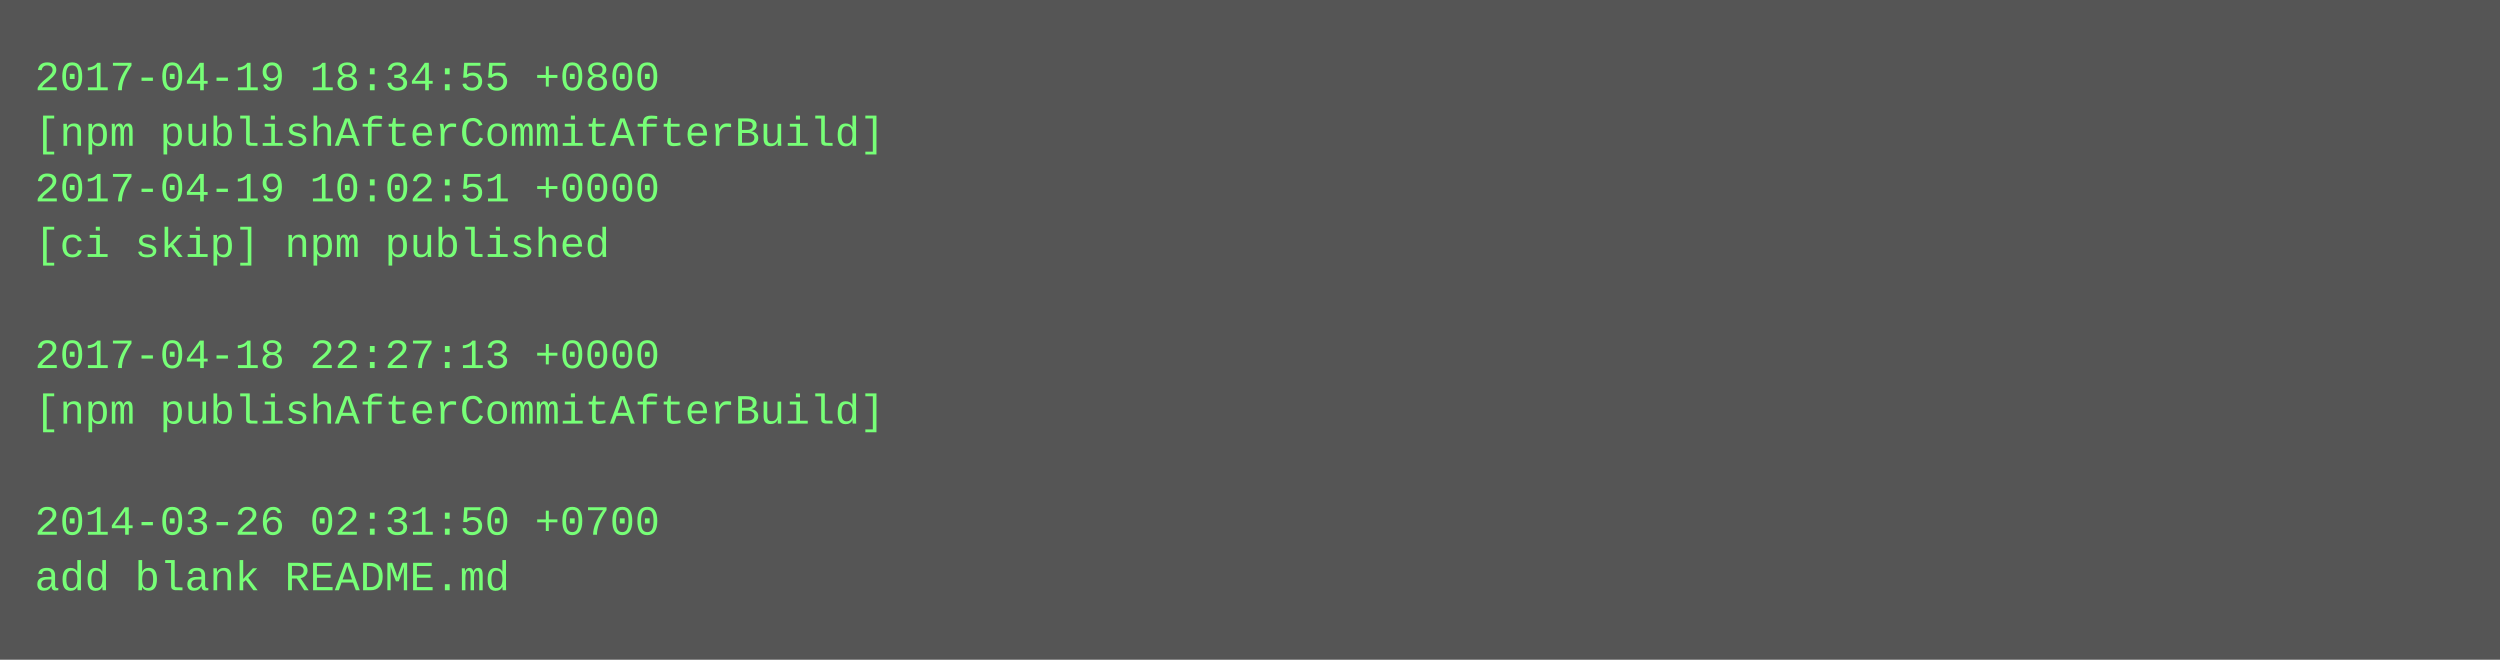
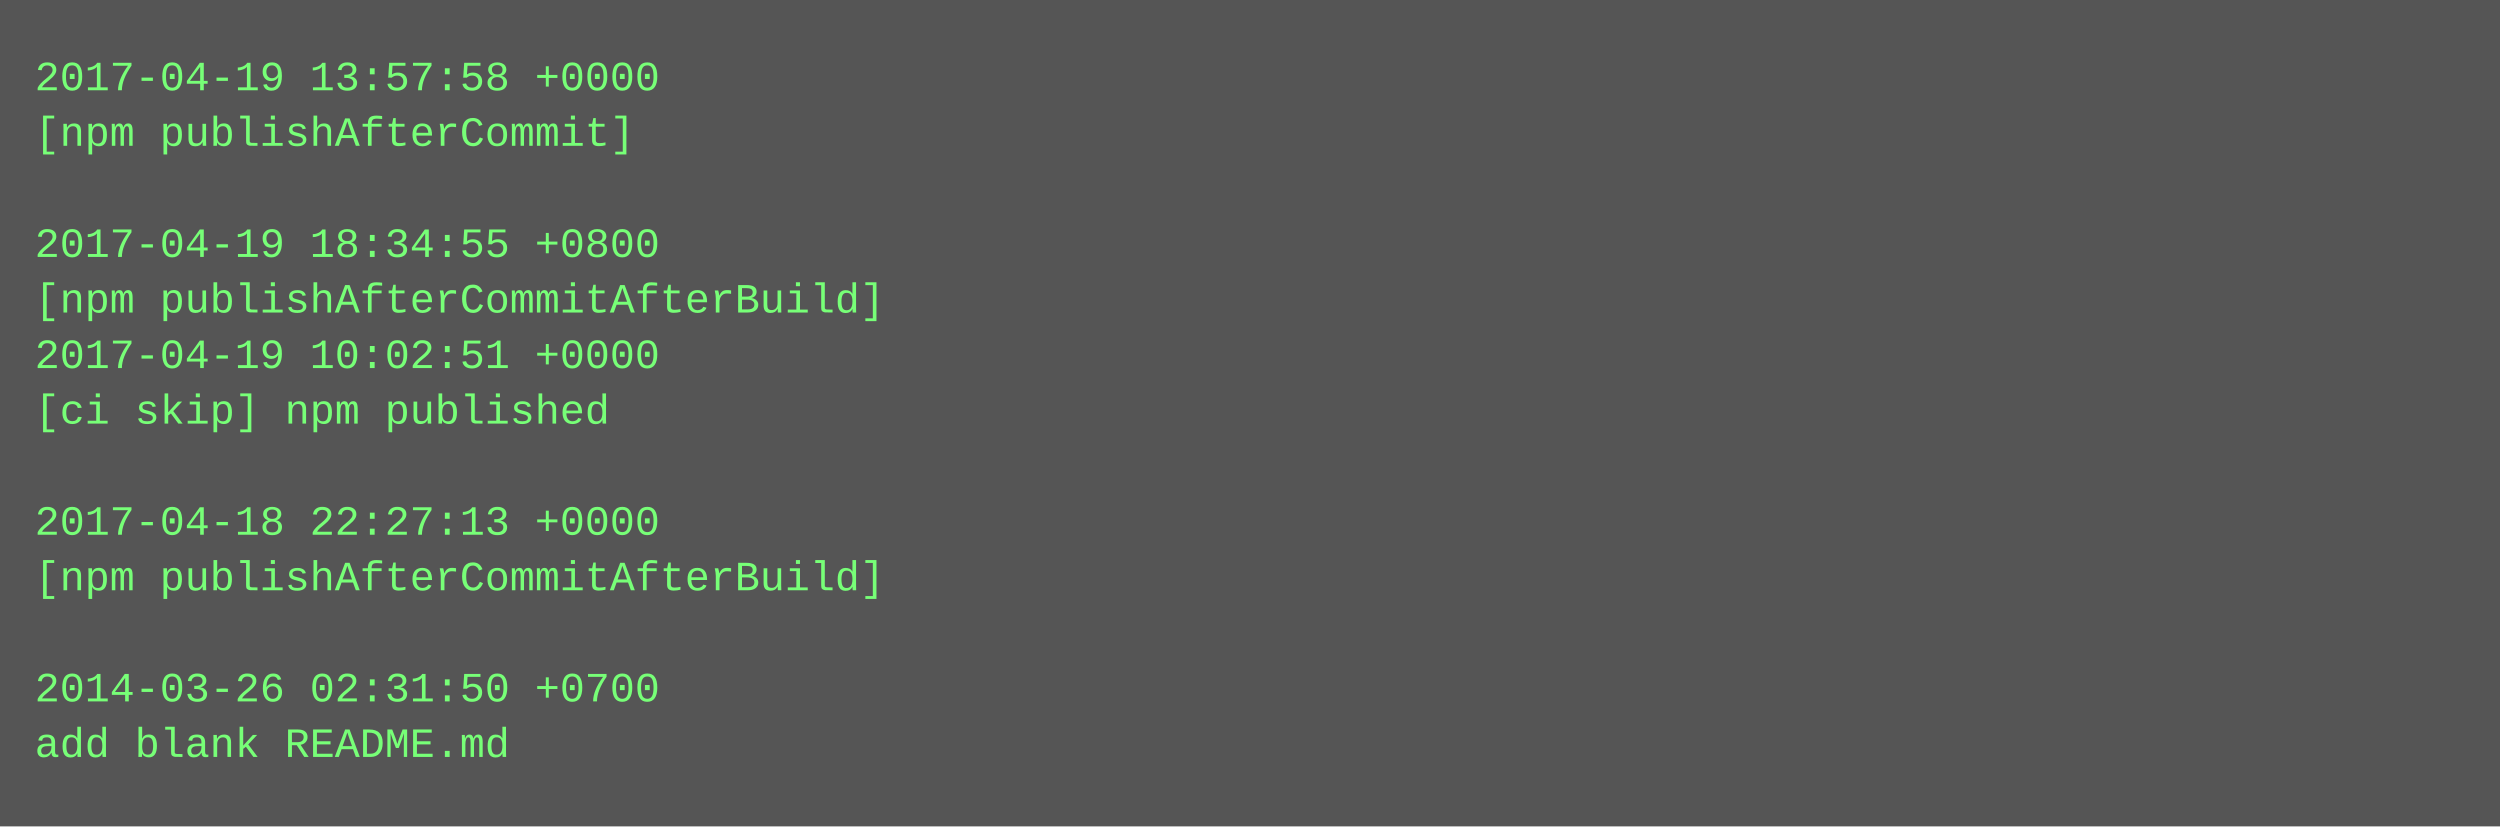
- <svg xmlns="http://www.w3.org/2000/svg" height="190" width="720">
-   <rect height="190" fill="#555" width="720" />
+ <svg xmlns="http://www.w3.org/2000/svg" height="238" width="720">
+   <rect height="238" fill="#555" width="720" />
  <text fill="#7f7" font-family="Courier New" font-size="12" xml:space="preserve">
-     <tspan x="10" y="26">2017-04-19 18:34:55 +0800</tspan>
-     <tspan x="10" y="42">[npm publishAfterCommitAfterBuild]</tspan>
-     <tspan x="10" y="58">2017-04-19 10:02:51 +0000</tspan>
-     <tspan x="10" y="74">[ci skip] npm published</tspan>
-     <tspan x="10" y="90" />
-     <tspan x="10" y="106">2017-04-18 22:27:13 +0000</tspan>
-     <tspan x="10" y="122">[npm publishAfterCommitAfterBuild]</tspan>
+     <tspan x="10" y="26">2017-04-19 13:57:58 +0000</tspan>
+     <tspan x="10" y="42">[npm publishAfterCommit]</tspan>
+     <tspan x="10" y="58" />
+     <tspan x="10" y="74">2017-04-19 18:34:55 +0800</tspan>
+     <tspan x="10" y="90">[npm publishAfterCommitAfterBuild]</tspan>
+     <tspan x="10" y="106">2017-04-19 10:02:51 +0000</tspan>
+     <tspan x="10" y="122">[ci skip] npm published</tspan>
    <tspan x="10" y="138" />
-     <tspan x="10" y="154">2014-03-26 02:31:50 +0700</tspan>
-     <tspan x="10" y="170">add blank README.md</tspan>
+     <tspan x="10" y="154">2017-04-18 22:27:13 +0000</tspan>
+     <tspan x="10" y="170">[npm publishAfterCommitAfterBuild]</tspan>
+     <tspan x="10" y="186" />
+     <tspan x="10" y="202">2014-03-26 02:31:50 +0700</tspan>
+     <tspan x="10" y="218">add blank README.md</tspan>
  </text>
</svg>
